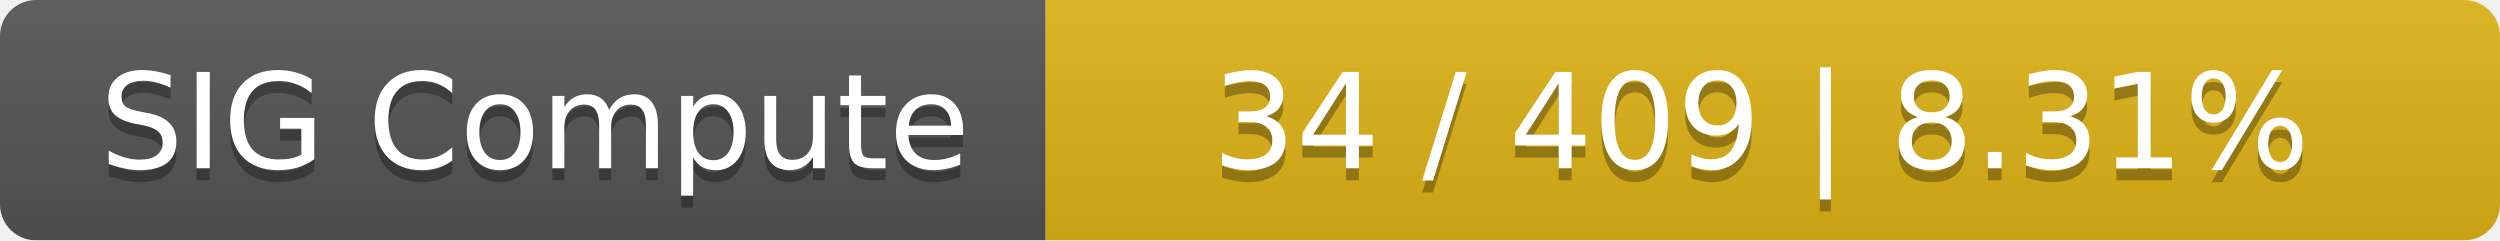
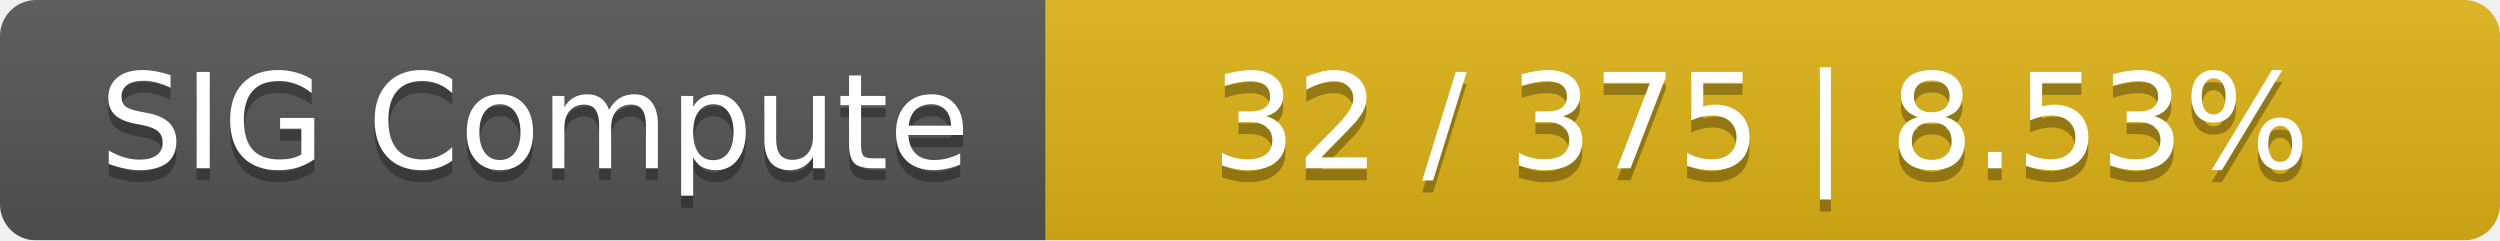
<svg xmlns="http://www.w3.org/2000/svg" width="208" height="20">
  <linearGradient id="smooth" x2="0" y2="100%">
    <stop offset="0" stop-color="#bbb" stop-opacity=".1" />
    <stop offset="1" stop-opacity=".1" />
  </linearGradient>
  <mask id="round">
    <rect width="208" height="20" rx="3" fill="#fff" />
  </mask>
  <g mask="url(#round)">
    <rect width="87" height="20" fill="#555" />
    <rect x="87" width="121" height="20" fill="#dfb317" />
    <rect width="208" height="20" fill="url(#smooth)" />
  </g>
  <g fill="#fff" text-anchor="middle" font-family="DejaVu Sans,Verdana,Geneva,sans-serif" font-size="11">
    <text x="44.5" y="15" fill="#010101" fill-opacity=".3">SIG Compute</text>
    <text x="44.5" y="14">SIG Compute</text>
-     <text x="146.5" y="15" fill="#010101" fill-opacity=".3">34 / 409    |    8.31%</text>
-     <text x="146.5" y="14">34 / 409    |    8.31%</text>
+     <text x="146.5" y="15" fill="#010101" fill-opacity=".3">32 / 375    |    8.53%</text>
+     <text x="146.5" y="14">32 / 375    |    8.53%</text>
  </g>
</svg>
